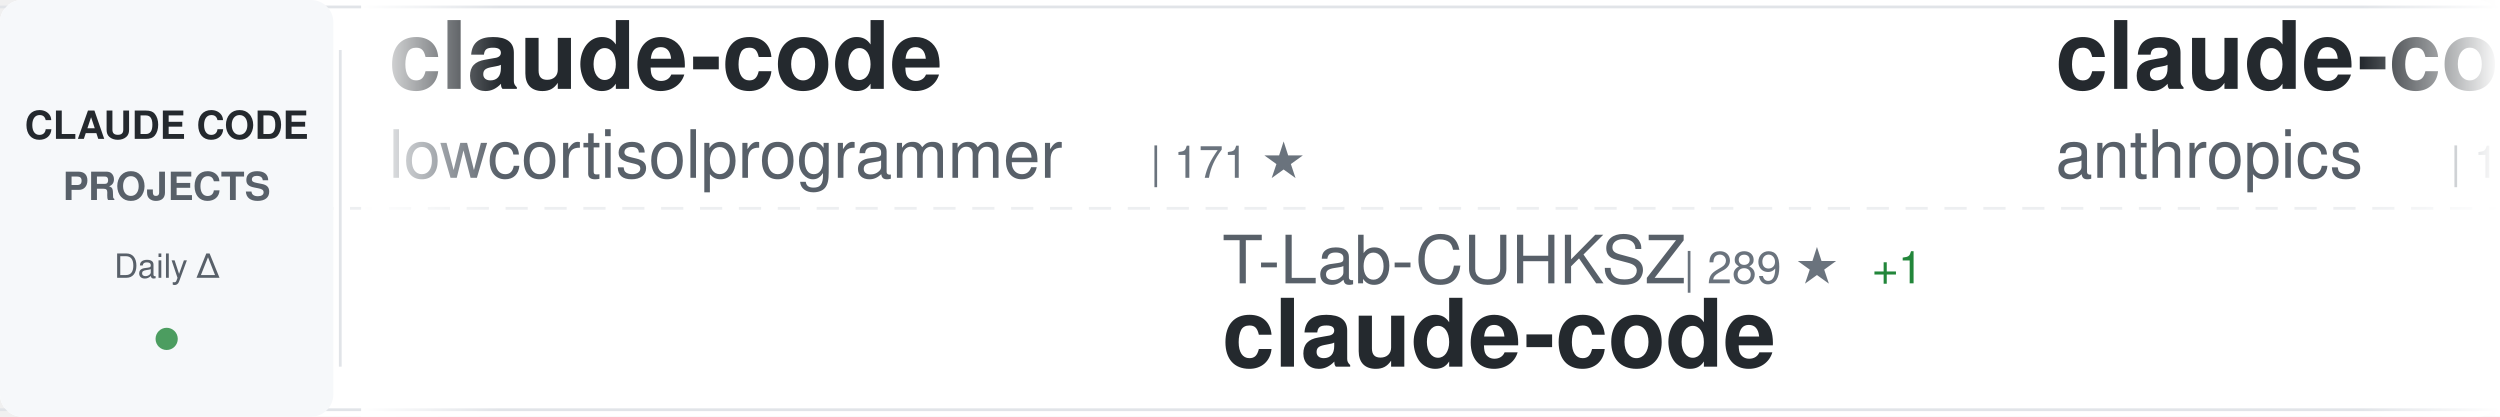
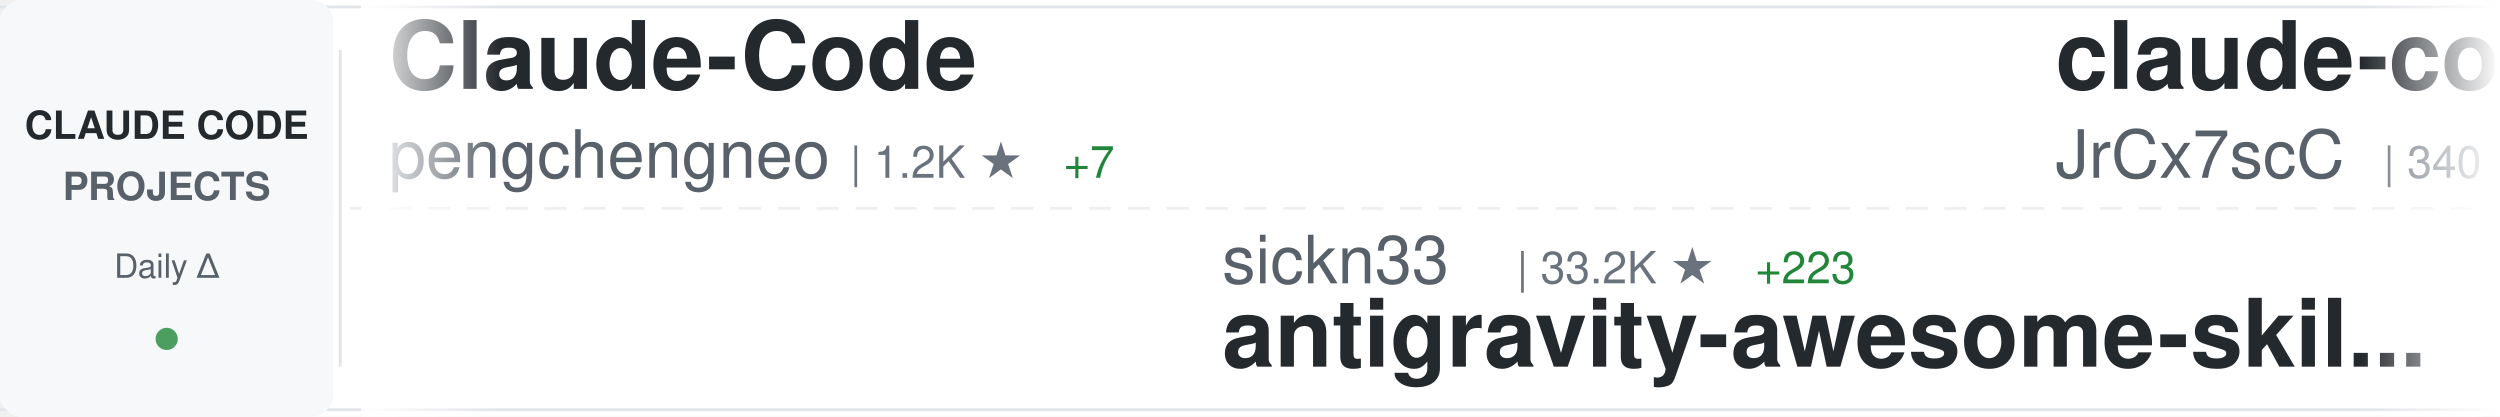
<svg xmlns="http://www.w3.org/2000/svg" width="900" height="150">
  <defs>
    <linearGradient id="awesomeLeftFade" x1="0%" y1="0%" x2="100%" y2="0%">
      <stop offset="0%" style="stop-color:#ffffff;stop-opacity:1" />
      <stop offset="100%" style="stop-color:#ffffff;stop-opacity:0" />
    </linearGradient>
    <linearGradient id="awesomeRightFade" x1="0%" y1="0%" x2="100%" y2="0%">
      <stop offset="0%" style="stop-color:#ffffff;stop-opacity:0" />
      <stop offset="100%" style="stop-color:#ffffff;stop-opacity:1" />
    </linearGradient>
  </defs>
  <rect width="900" height="150" fill="#ffffff" rx="8" />
  <rect x="0" y="2" width="900" height="1" fill="#e1e4e8" />
  <rect x="0" y="147" width="900" height="1" fill="#e1e4e8" />
  <line x1="0" y1="75" x2="900" y2="75" stroke="#e1e4e8" stroke-width="1" stroke-dasharray="8 6" opacity="0.6" />
  <rect x="0" y="0" width="120" height="150" fill="#f6f8fa" rx="8" />
  <text x="60" y="50" font-family="-apple-system, BlinkMacSystemFont, 'Segoe UI', Helvetica, Arial, sans-serif" font-size="14" font-weight="600" fill="#24292e" text-anchor="middle">CLAUDE CODE</text>
  <text x="60" y="72" font-family="-apple-system, BlinkMacSystemFont, 'Segoe UI', Helvetica, Arial, sans-serif" font-size="14" font-weight="600" fill="#586069" text-anchor="middle">PROJECTS</text>
  <text x="60" y="100" font-family="-apple-system, BlinkMacSystemFont, 'Segoe UI', Helvetica, Arial, sans-serif" font-size="12" font-weight="500" fill="#586069" text-anchor="middle">Daily Δ</text>
  <circle cx="60" cy="122" r="4" fill="#22863a" opacity="0.8" />
  <rect x="122" y="18" width="1" height="114" fill="#e1e4e8" />
  <clipPath id="awesomeTickerClip">
    <rect x="130" y="0" width="770" height="150" />
  </clipPath>
  <g clip-path="url(#awesomeTickerClip)">
    <g id="awesomeTickerItems">
      <animateTransform attributeName="transform" attributeType="XML" type="translate" from="0 0" to="-3000 0" dur="54s" repeatCount="indefinite" />
      <g transform="translate(0, 0)">
-         <text x="140" y="32" font-family="-apple-system, BlinkMacSystemFont, 'Segoe UI', Helvetica, Arial, sans-serif" font-size="34" font-weight="600" fill="#24292e">claude-code</text>
-         <text x="140" y="64" font-family="-apple-system, BlinkMacSystemFont, 'Segoe UI', Helvetica, Arial, sans-serif" font-size="24" font-weight="400" fill="#586069">lowcortisolprogrammer</text>
-         <text x="414" y="64" font-family="-apple-system, BlinkMacSystemFont, 'Segoe UI', Helvetica, Arial, sans-serif" font-size="16" font-weight="500" fill="#6a737d">| 171 ★</text>
+         <text x="140" y="32" font-family="-apple-system, BlinkMacSystemFont, 'Segoe UI', Helvetica, Arial, sans-serif" font-size="34" font-weight="600" fill="#24292e">Claude-Code</text>
+         <text x="140" y="64" font-family="-apple-system, BlinkMacSystemFont, 'Segoe UI', Helvetica, Arial, sans-serif" font-size="24" font-weight="400" fill="#586069">pengchengneo</text>
+         <text x="306" y="64" font-family="-apple-system, BlinkMacSystemFont, 'Segoe UI', Helvetica, Arial, sans-serif" font-size="16" font-weight="500" fill="#6a737d">| 1.2K ★</text>
+         <text x="383" y="64" font-family="-apple-system, BlinkMacSystemFont, 'Segoe UI', Helvetica, Arial, sans-serif" font-size="16" font-weight="500" fill="#22863a"> +7</text>
      </g>
      <g transform="translate(300, 0)">
-         <text x="140" y="102" font-family="-apple-system, BlinkMacSystemFont, 'Segoe UI', Helvetica, Arial, sans-serif" font-size="24" font-weight="400" fill="#586069">T-Lab-CUHKSZ</text>
-         <text x="306" y="102" font-family="-apple-system, BlinkMacSystemFont, 'Segoe UI', Helvetica, Arial, sans-serif" font-size="16" font-weight="500" fill="#6a737d">| 289 ★</text>
-         <text x="374" y="102" font-family="-apple-system, BlinkMacSystemFont, 'Segoe UI', Helvetica, Arial, sans-serif" font-size="16" font-weight="500" fill="#22863a"> +1</text>
-         <text x="140" y="132" font-family="-apple-system, BlinkMacSystemFont, 'Segoe UI', Helvetica, Arial, sans-serif" font-size="34" font-weight="600" fill="#24292e">claude-code</text>
+         <text x="140" y="102" font-family="-apple-system, BlinkMacSystemFont, 'Segoe UI', Helvetica, Arial, sans-serif" font-size="24" font-weight="400" fill="#586069">sickn33</text>
+         <text x="246" y="102" font-family="-apple-system, BlinkMacSystemFont, 'Segoe UI', Helvetica, Arial, sans-serif" font-size="16" font-weight="500" fill="#6a737d">| 33.2K ★</text>
+         <text x="332" y="102" font-family="-apple-system, BlinkMacSystemFont, 'Segoe UI', Helvetica, Arial, sans-serif" font-size="16" font-weight="500" fill="#22863a"> +223</text>
+         <text x="140" y="132" font-family="-apple-system, BlinkMacSystemFont, 'Segoe UI', Helvetica, Arial, sans-serif" font-size="34" font-weight="600" fill="#24292e">antigravity-awesome-skil...</text>
      </g>
      <g transform="translate(600, 0)">
-         <text x="140" y="32" font-family="-apple-system, BlinkMacSystemFont, 'Segoe UI', Helvetica, Arial, sans-serif" font-size="34" font-weight="600" fill="#24292e">claude-code</text>
-         <text x="140" y="64" font-family="-apple-system, BlinkMacSystemFont, 'Segoe UI', Helvetica, Arial, sans-serif" font-size="24" font-weight="400" fill="#586069">anthropics</text>
-         <text x="282" y="64" font-family="-apple-system, BlinkMacSystemFont, 'Segoe UI', Helvetica, Arial, sans-serif" font-size="16" font-weight="500" fill="#6a737d">| 114.3K ★</text>
-         <text x="377" y="64" font-family="-apple-system, BlinkMacSystemFont, 'Segoe UI', Helvetica, Arial, sans-serif" font-size="16" font-weight="500" fill="#22863a"> +492</text>
+         <text x="140" y="32" font-family="-apple-system, BlinkMacSystemFont, 'Segoe UI', Helvetica, Arial, sans-serif" font-size="34" font-weight="600" fill="#24292e">claude-code-source</text>
+         <text x="140" y="64" font-family="-apple-system, BlinkMacSystemFont, 'Segoe UI', Helvetica, Arial, sans-serif" font-size="24" font-weight="400" fill="#586069">JrCx7scC</text>
+         <text x="258" y="64" font-family="-apple-system, BlinkMacSystemFont, 'Segoe UI', Helvetica, Arial, sans-serif" font-size="16" font-weight="500" fill="#6a737d">| 340 ★</text>
+         <text x="326" y="64" font-family="-apple-system, BlinkMacSystemFont, 'Segoe UI', Helvetica, Arial, sans-serif" font-size="16" font-weight="500" fill="#22863a"> +2</text>
      </g>
      <g transform="translate(900, 0)">
-         <text x="140" y="102" font-family="-apple-system, BlinkMacSystemFont, 'Segoe UI', Helvetica, Arial, sans-serif" font-size="24" font-weight="400" fill="#586069">wshobson</text>
-         <text x="258" y="102" font-family="-apple-system, BlinkMacSystemFont, 'Segoe UI', Helvetica, Arial, sans-serif" font-size="16" font-weight="500" fill="#6a737d">| 33.6K ★</text>
-         <text x="344" y="102" font-family="-apple-system, BlinkMacSystemFont, 'Segoe UI', Helvetica, Arial, sans-serif" font-size="16" font-weight="500" fill="#22863a"> +52</text>
-         <text x="140" y="132" font-family="-apple-system, BlinkMacSystemFont, 'Segoe UI', Helvetica, Arial, sans-serif" font-size="34" font-weight="600" fill="#24292e">agents</text>
+         <text x="140" y="102" font-family="-apple-system, BlinkMacSystemFont, 'Segoe UI', Helvetica, Arial, sans-serif" font-size="24" font-weight="400" fill="#586069">FlorianBruniaux</text>
+         <text x="342" y="102" font-family="-apple-system, BlinkMacSystemFont, 'Segoe UI', Helvetica, Arial, sans-serif" font-size="16" font-weight="500" fill="#6a737d">| 3.5K ★</text>
+         <text x="419" y="102" font-family="-apple-system, BlinkMacSystemFont, 'Segoe UI', Helvetica, Arial, sans-serif" font-size="16" font-weight="500" fill="#22863a"> +84</text>
+         <text x="140" y="132" font-family="-apple-system, BlinkMacSystemFont, 'Segoe UI', Helvetica, Arial, sans-serif" font-size="34" font-weight="600" fill="#24292e">claude-code-ultimate-gui...</text>
      </g>
      <g transform="translate(1200, 0)">
-         <text x="140" y="32" font-family="-apple-system, BlinkMacSystemFont, 'Segoe UI', Helvetica, Arial, sans-serif" font-size="34" font-weight="600" fill="#24292e">claude-code-guide</text>
-         <text x="140" y="64" font-family="-apple-system, BlinkMacSystemFont, 'Segoe UI', Helvetica, Arial, sans-serif" font-size="24" font-weight="400" fill="#586069">zebbern</text>
-         <text x="246" y="64" font-family="-apple-system, BlinkMacSystemFont, 'Segoe UI', Helvetica, Arial, sans-serif" font-size="16" font-weight="500" fill="#6a737d">| 3.9K ★</text>
-         <text x="323" y="64" font-family="-apple-system, BlinkMacSystemFont, 'Segoe UI', Helvetica, Arial, sans-serif" font-size="16" font-weight="500" fill="#22863a"> +7</text>
+         <text x="140" y="32" font-family="-apple-system, BlinkMacSystemFont, 'Segoe UI', Helvetica, Arial, sans-serif" font-size="34" font-weight="600" fill="#24292e">claude-code</text>
+         <text x="140" y="64" font-family="-apple-system, BlinkMacSystemFont, 'Segoe UI', Helvetica, Arial, sans-serif" font-size="24" font-weight="400" fill="#586069">tanbiralam</text>
+         <text x="282" y="64" font-family="-apple-system, BlinkMacSystemFont, 'Segoe UI', Helvetica, Arial, sans-serif" font-size="16" font-weight="500" fill="#6a737d">| 1.4K ★</text>
+         <text x="359" y="64" font-family="-apple-system, BlinkMacSystemFont, 'Segoe UI', Helvetica, Arial, sans-serif" font-size="16" font-weight="500" fill="#22863a"> +18</text>
      </g>
      <g transform="translate(1500, 0)">
-         <text x="140" y="102" font-family="-apple-system, BlinkMacSystemFont, 'Segoe UI', Helvetica, Arial, sans-serif" font-size="24" font-weight="400" fill="#586069">lorryjovens-hub</text>
-         <text x="342" y="102" font-family="-apple-system, BlinkMacSystemFont, 'Segoe UI', Helvetica, Arial, sans-serif" font-size="16" font-weight="500" fill="#6a737d">| 1.3K ★</text>
-         <text x="419" y="102" font-family="-apple-system, BlinkMacSystemFont, 'Segoe UI', Helvetica, Arial, sans-serif" font-size="16" font-weight="500" fill="#22863a"> +9</text>
-         <text x="140" y="132" font-family="-apple-system, BlinkMacSystemFont, 'Segoe UI', Helvetica, Arial, sans-serif" font-size="34" font-weight="600" fill="#24292e">claude-code-rust</text>
+         <text x="140" y="102" font-family="-apple-system, BlinkMacSystemFont, 'Segoe UI', Helvetica, Arial, sans-serif" font-size="24" font-weight="400" fill="#586069">ykdojo</text>
+         <text x="234" y="102" font-family="-apple-system, BlinkMacSystemFont, 'Segoe UI', Helvetica, Arial, sans-serif" font-size="16" font-weight="500" fill="#6a737d">| 7.7K ★</text>
+         <text x="311" y="102" font-family="-apple-system, BlinkMacSystemFont, 'Segoe UI', Helvetica, Arial, sans-serif" font-size="16" font-weight="500" fill="#22863a"> +32</text>
+         <text x="140" y="132" font-family="-apple-system, BlinkMacSystemFont, 'Segoe UI', Helvetica, Arial, sans-serif" font-size="34" font-weight="600" fill="#24292e">claude-code-tips</text>
      </g>
      <g transform="translate(1800, 0)">
-         <text x="140" y="32" font-family="-apple-system, BlinkMacSystemFont, 'Segoe UI', Helvetica, Arial, sans-serif" font-size="34" font-weight="600" fill="#24292e">skills</text>
-         <text x="140" y="64" font-family="-apple-system, BlinkMacSystemFont, 'Segoe UI', Helvetica, Arial, sans-serif" font-size="24" font-weight="400" fill="#586069">anthropics</text>
-         <text x="282" y="64" font-family="-apple-system, BlinkMacSystemFont, 'Segoe UI', Helvetica, Arial, sans-serif" font-size="16" font-weight="500" fill="#6a737d">| 117.8K ★</text>
-         <text x="377" y="64" font-family="-apple-system, BlinkMacSystemFont, 'Segoe UI', Helvetica, Arial, sans-serif" font-size="16" font-weight="500" fill="#22863a"> +723</text>
+         <text x="140" y="32" font-family="-apple-system, BlinkMacSystemFont, 'Segoe UI', Helvetica, Arial, sans-serif" font-size="34" font-weight="600" fill="#24292e">awesome-claude-code-tool...</text>
+         <text x="140" y="64" font-family="-apple-system, BlinkMacSystemFont, 'Segoe UI', Helvetica, Arial, sans-serif" font-size="24" font-weight="400" fill="#586069">rohitg00</text>
+         <text x="258" y="64" font-family="-apple-system, BlinkMacSystemFont, 'Segoe UI', Helvetica, Arial, sans-serif" font-size="16" font-weight="500" fill="#6a737d">| 1.3K ★</text>
+         <text x="335" y="64" font-family="-apple-system, BlinkMacSystemFont, 'Segoe UI', Helvetica, Arial, sans-serif" font-size="16" font-weight="500" fill="#22863a"> +22</text>
      </g>
      <g transform="translate(2100, 0)">
-         <text x="140" y="102" font-family="-apple-system, BlinkMacSystemFont, 'Segoe UI', Helvetica, Arial, sans-serif" font-size="24" font-weight="400" fill="#586069">andrew-kramer-inno</text>
-         <text x="378" y="102" font-family="-apple-system, BlinkMacSystemFont, 'Segoe UI', Helvetica, Arial, sans-serif" font-size="16" font-weight="500" fill="#6a737d">| 568 ★</text>
-         <text x="446" y="102" font-family="-apple-system, BlinkMacSystemFont, 'Segoe UI', Helvetica, Arial, sans-serif" font-size="16" font-weight="500" fill="#22863a"> +2</text>
-         <text x="140" y="132" font-family="-apple-system, BlinkMacSystemFont, 'Segoe UI', Helvetica, Arial, sans-serif" font-size="34" font-weight="600" fill="#24292e">claude-code-source-build</text>
+         <text x="140" y="102" font-family="-apple-system, BlinkMacSystemFont, 'Segoe UI', Helvetica, Arial, sans-serif" font-size="24" font-weight="400" fill="#586069">router-for-me</text>
+         <text x="318" y="102" font-family="-apple-system, BlinkMacSystemFont, 'Segoe UI', Helvetica, Arial, sans-serif" font-size="16" font-weight="500" fill="#6a737d">| 26.3K ★</text>
+         <text x="404" y="102" font-family="-apple-system, BlinkMacSystemFont, 'Segoe UI', Helvetica, Arial, sans-serif" font-size="16" font-weight="500" fill="#22863a"> +281</text>
+         <text x="140" y="132" font-family="-apple-system, BlinkMacSystemFont, 'Segoe UI', Helvetica, Arial, sans-serif" font-size="34" font-weight="600" fill="#24292e">CLIProxyAPI</text>
      </g>
      <g transform="translate(2400, 0)">
-         <text x="140" y="32" font-family="-apple-system, BlinkMacSystemFont, 'Segoe UI', Helvetica, Arial, sans-serif" font-size="34" font-weight="600" fill="#24292e">claude-task-master</text>
-         <text x="140" y="64" font-family="-apple-system, BlinkMacSystemFont, 'Segoe UI', Helvetica, Arial, sans-serif" font-size="24" font-weight="400" fill="#586069">eyaltoledano</text>
-         <text x="306" y="64" font-family="-apple-system, BlinkMacSystemFont, 'Segoe UI', Helvetica, Arial, sans-serif" font-size="16" font-weight="500" fill="#6a737d">| 26.6K ★</text>
-         <text x="392" y="64" font-family="-apple-system, BlinkMacSystemFont, 'Segoe UI', Helvetica, Arial, sans-serif" font-size="16" font-weight="500" fill="#22863a"> +21</text>
+         <text x="140" y="32" font-family="-apple-system, BlinkMacSystemFont, 'Segoe UI', Helvetica, Arial, sans-serif" font-size="34" font-weight="600" fill="#24292e">claude_code_src</text>
+         <text x="140" y="64" font-family="-apple-system, BlinkMacSystemFont, 'Segoe UI', Helvetica, Arial, sans-serif" font-size="24" font-weight="400" fill="#586069">ponponon</text>
+         <text x="258" y="64" font-family="-apple-system, BlinkMacSystemFont, 'Segoe UI', Helvetica, Arial, sans-serif" font-size="16" font-weight="500" fill="#6a737d">| 2.2K ★</text>
+         <text x="335" y="64" font-family="-apple-system, BlinkMacSystemFont, 'Segoe UI', Helvetica, Arial, sans-serif" font-size="16" font-weight="500" fill="#22863a"> +6</text>
      </g>
      <g transform="translate(2700, 0)">
-         <text x="140" y="102" font-family="-apple-system, BlinkMacSystemFont, 'Segoe UI', Helvetica, Arial, sans-serif" font-size="24" font-weight="400" fill="#586069">diet103</text>
-         <text x="246" y="102" font-family="-apple-system, BlinkMacSystemFont, 'Segoe UI', Helvetica, Arial, sans-serif" font-size="16" font-weight="500" fill="#6a737d">| 9.5K ★</text>
-         <text x="323" y="102" font-family="-apple-system, BlinkMacSystemFont, 'Segoe UI', Helvetica, Arial, sans-serif" font-size="16" font-weight="500" fill="#22863a"> +3</text>
-         <text x="140" y="132" font-family="-apple-system, BlinkMacSystemFont, 'Segoe UI', Helvetica, Arial, sans-serif" font-size="34" font-weight="600" fill="#24292e">claude-code-infrastructu...</text>
+         <text x="140" y="102" font-family="-apple-system, BlinkMacSystemFont, 'Segoe UI', Helvetica, Arial, sans-serif" font-size="24" font-weight="400" fill="#586069">bfly123</text>
+         <text x="246" y="102" font-family="-apple-system, BlinkMacSystemFont, 'Segoe UI', Helvetica, Arial, sans-serif" font-size="16" font-weight="500" fill="#6a737d">| 2.2K ★</text>
+         <text x="323" y="102" font-family="-apple-system, BlinkMacSystemFont, 'Segoe UI', Helvetica, Arial, sans-serif" font-size="16" font-weight="500" fill="#22863a"> +15</text>
+         <text x="140" y="132" font-family="-apple-system, BlinkMacSystemFont, 'Segoe UI', Helvetica, Arial, sans-serif" font-size="34" font-weight="600" fill="#24292e">claude_code_bridge</text>
      </g>
      <g transform="translate(3000, 0)">
-         <text x="140" y="32" font-family="-apple-system, BlinkMacSystemFont, 'Segoe UI', Helvetica, Arial, sans-serif" font-size="34" font-weight="600" fill="#24292e">claude-code</text>
-         <text x="140" y="64" font-family="-apple-system, BlinkMacSystemFont, 'Segoe UI', Helvetica, Arial, sans-serif" font-size="24" font-weight="400" fill="#586069">lowcortisolprogrammer</text>
-         <text x="414" y="64" font-family="-apple-system, BlinkMacSystemFont, 'Segoe UI', Helvetica, Arial, sans-serif" font-size="16" font-weight="500" fill="#6a737d">| 171 ★</text>
+         <text x="140" y="32" font-family="-apple-system, BlinkMacSystemFont, 'Segoe UI', Helvetica, Arial, sans-serif" font-size="34" font-weight="600" fill="#24292e">Claude-Code</text>
+         <text x="140" y="64" font-family="-apple-system, BlinkMacSystemFont, 'Segoe UI', Helvetica, Arial, sans-serif" font-size="24" font-weight="400" fill="#586069">pengchengneo</text>
+         <text x="306" y="64" font-family="-apple-system, BlinkMacSystemFont, 'Segoe UI', Helvetica, Arial, sans-serif" font-size="16" font-weight="500" fill="#6a737d">| 1.2K ★</text>
+         <text x="383" y="64" font-family="-apple-system, BlinkMacSystemFont, 'Segoe UI', Helvetica, Arial, sans-serif" font-size="16" font-weight="500" fill="#22863a"> +7</text>
      </g>
      <g transform="translate(3300, 0)">
-         <text x="140" y="102" font-family="-apple-system, BlinkMacSystemFont, 'Segoe UI', Helvetica, Arial, sans-serif" font-size="24" font-weight="400" fill="#586069">T-Lab-CUHKSZ</text>
-         <text x="306" y="102" font-family="-apple-system, BlinkMacSystemFont, 'Segoe UI', Helvetica, Arial, sans-serif" font-size="16" font-weight="500" fill="#6a737d">| 289 ★</text>
-         <text x="374" y="102" font-family="-apple-system, BlinkMacSystemFont, 'Segoe UI', Helvetica, Arial, sans-serif" font-size="16" font-weight="500" fill="#22863a"> +1</text>
-         <text x="140" y="132" font-family="-apple-system, BlinkMacSystemFont, 'Segoe UI', Helvetica, Arial, sans-serif" font-size="34" font-weight="600" fill="#24292e">claude-code</text>
+         <text x="140" y="102" font-family="-apple-system, BlinkMacSystemFont, 'Segoe UI', Helvetica, Arial, sans-serif" font-size="24" font-weight="400" fill="#586069">sickn33</text>
+         <text x="246" y="102" font-family="-apple-system, BlinkMacSystemFont, 'Segoe UI', Helvetica, Arial, sans-serif" font-size="16" font-weight="500" fill="#6a737d">| 33.2K ★</text>
+         <text x="332" y="102" font-family="-apple-system, BlinkMacSystemFont, 'Segoe UI', Helvetica, Arial, sans-serif" font-size="16" font-weight="500" fill="#22863a"> +223</text>
+         <text x="140" y="132" font-family="-apple-system, BlinkMacSystemFont, 'Segoe UI', Helvetica, Arial, sans-serif" font-size="34" font-weight="600" fill="#24292e">antigravity-awesome-skil...</text>
      </g>
      <g transform="translate(3600, 0)">
-         <text x="140" y="32" font-family="-apple-system, BlinkMacSystemFont, 'Segoe UI', Helvetica, Arial, sans-serif" font-size="34" font-weight="600" fill="#24292e">claude-code</text>
-         <text x="140" y="64" font-family="-apple-system, BlinkMacSystemFont, 'Segoe UI', Helvetica, Arial, sans-serif" font-size="24" font-weight="400" fill="#586069">anthropics</text>
-         <text x="282" y="64" font-family="-apple-system, BlinkMacSystemFont, 'Segoe UI', Helvetica, Arial, sans-serif" font-size="16" font-weight="500" fill="#6a737d">| 114.3K ★</text>
-         <text x="377" y="64" font-family="-apple-system, BlinkMacSystemFont, 'Segoe UI', Helvetica, Arial, sans-serif" font-size="16" font-weight="500" fill="#22863a"> +492</text>
+         <text x="140" y="32" font-family="-apple-system, BlinkMacSystemFont, 'Segoe UI', Helvetica, Arial, sans-serif" font-size="34" font-weight="600" fill="#24292e">claude-code-source</text>
+         <text x="140" y="64" font-family="-apple-system, BlinkMacSystemFont, 'Segoe UI', Helvetica, Arial, sans-serif" font-size="24" font-weight="400" fill="#586069">JrCx7scC</text>
+         <text x="258" y="64" font-family="-apple-system, BlinkMacSystemFont, 'Segoe UI', Helvetica, Arial, sans-serif" font-size="16" font-weight="500" fill="#6a737d">| 340 ★</text>
+         <text x="326" y="64" font-family="-apple-system, BlinkMacSystemFont, 'Segoe UI', Helvetica, Arial, sans-serif" font-size="16" font-weight="500" fill="#22863a"> +2</text>
      </g>
      <g transform="translate(3900, 0)">
-         <text x="140" y="102" font-family="-apple-system, BlinkMacSystemFont, 'Segoe UI', Helvetica, Arial, sans-serif" font-size="24" font-weight="400" fill="#586069">wshobson</text>
-         <text x="258" y="102" font-family="-apple-system, BlinkMacSystemFont, 'Segoe UI', Helvetica, Arial, sans-serif" font-size="16" font-weight="500" fill="#6a737d">| 33.6K ★</text>
-         <text x="344" y="102" font-family="-apple-system, BlinkMacSystemFont, 'Segoe UI', Helvetica, Arial, sans-serif" font-size="16" font-weight="500" fill="#22863a"> +52</text>
-         <text x="140" y="132" font-family="-apple-system, BlinkMacSystemFont, 'Segoe UI', Helvetica, Arial, sans-serif" font-size="34" font-weight="600" fill="#24292e">agents</text>
+         <text x="140" y="102" font-family="-apple-system, BlinkMacSystemFont, 'Segoe UI', Helvetica, Arial, sans-serif" font-size="24" font-weight="400" fill="#586069">FlorianBruniaux</text>
+         <text x="342" y="102" font-family="-apple-system, BlinkMacSystemFont, 'Segoe UI', Helvetica, Arial, sans-serif" font-size="16" font-weight="500" fill="#6a737d">| 3.5K ★</text>
+         <text x="419" y="102" font-family="-apple-system, BlinkMacSystemFont, 'Segoe UI', Helvetica, Arial, sans-serif" font-size="16" font-weight="500" fill="#22863a"> +84</text>
+         <text x="140" y="132" font-family="-apple-system, BlinkMacSystemFont, 'Segoe UI', Helvetica, Arial, sans-serif" font-size="34" font-weight="600" fill="#24292e">claude-code-ultimate-gui...</text>
      </g>
    </g>
  </g>
  <rect x="130" y="0" width="50" height="150" fill="url(#awesomeLeftFade)" />
  <rect x="850" y="0" width="50" height="150" fill="url(#awesomeRightFade)" />
</svg>
